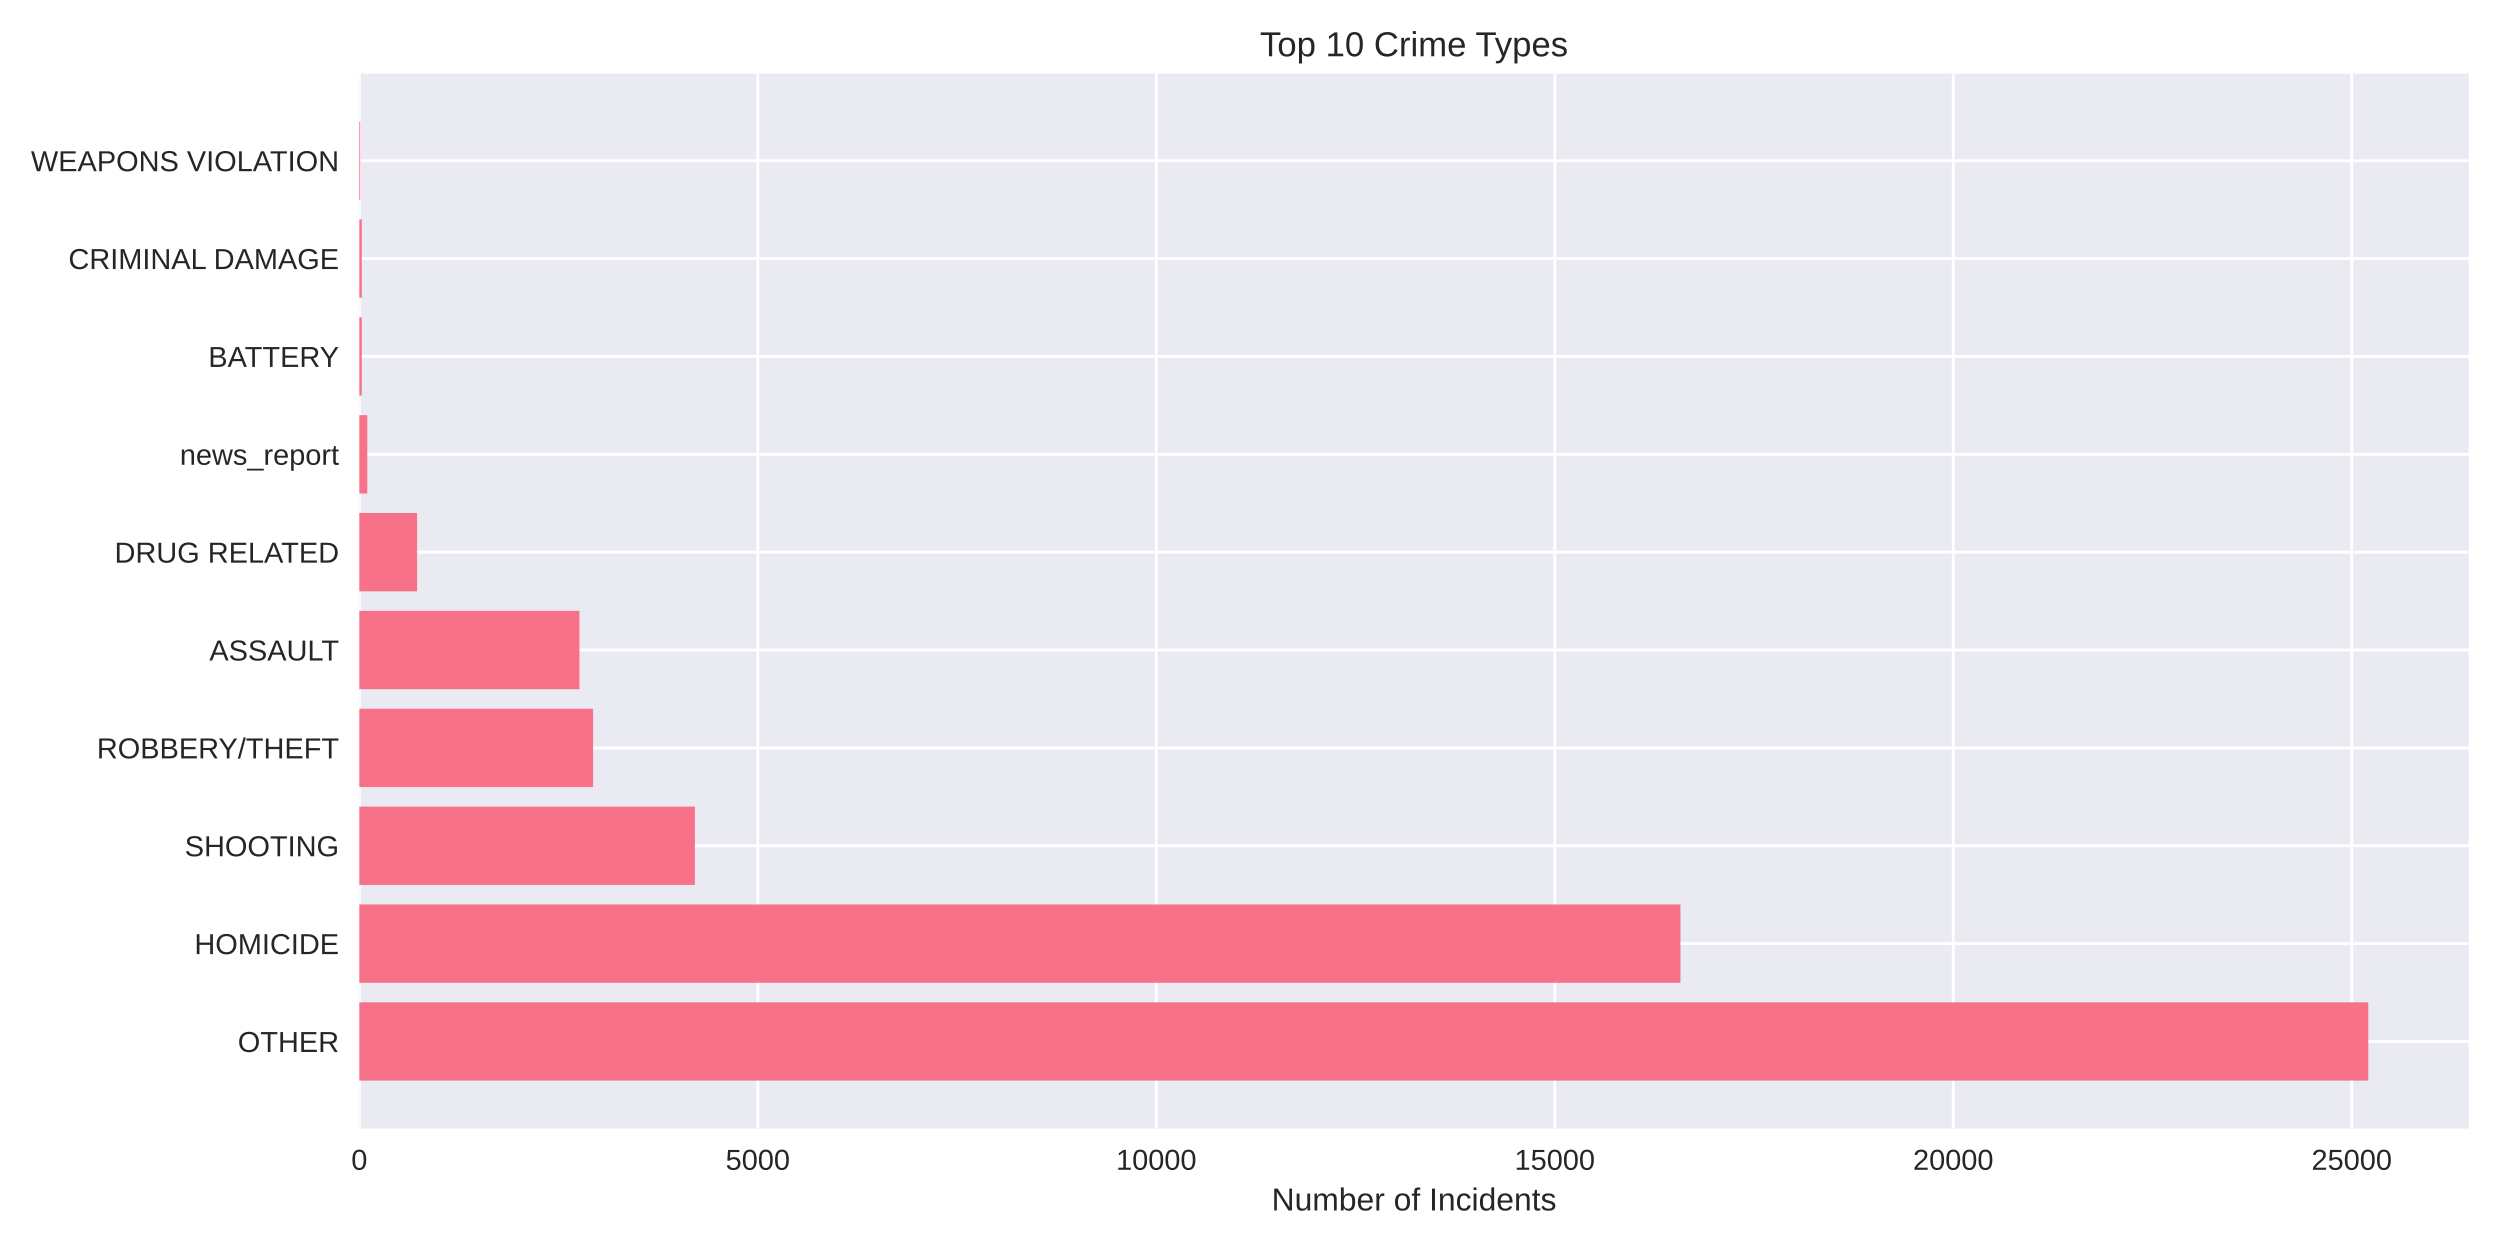
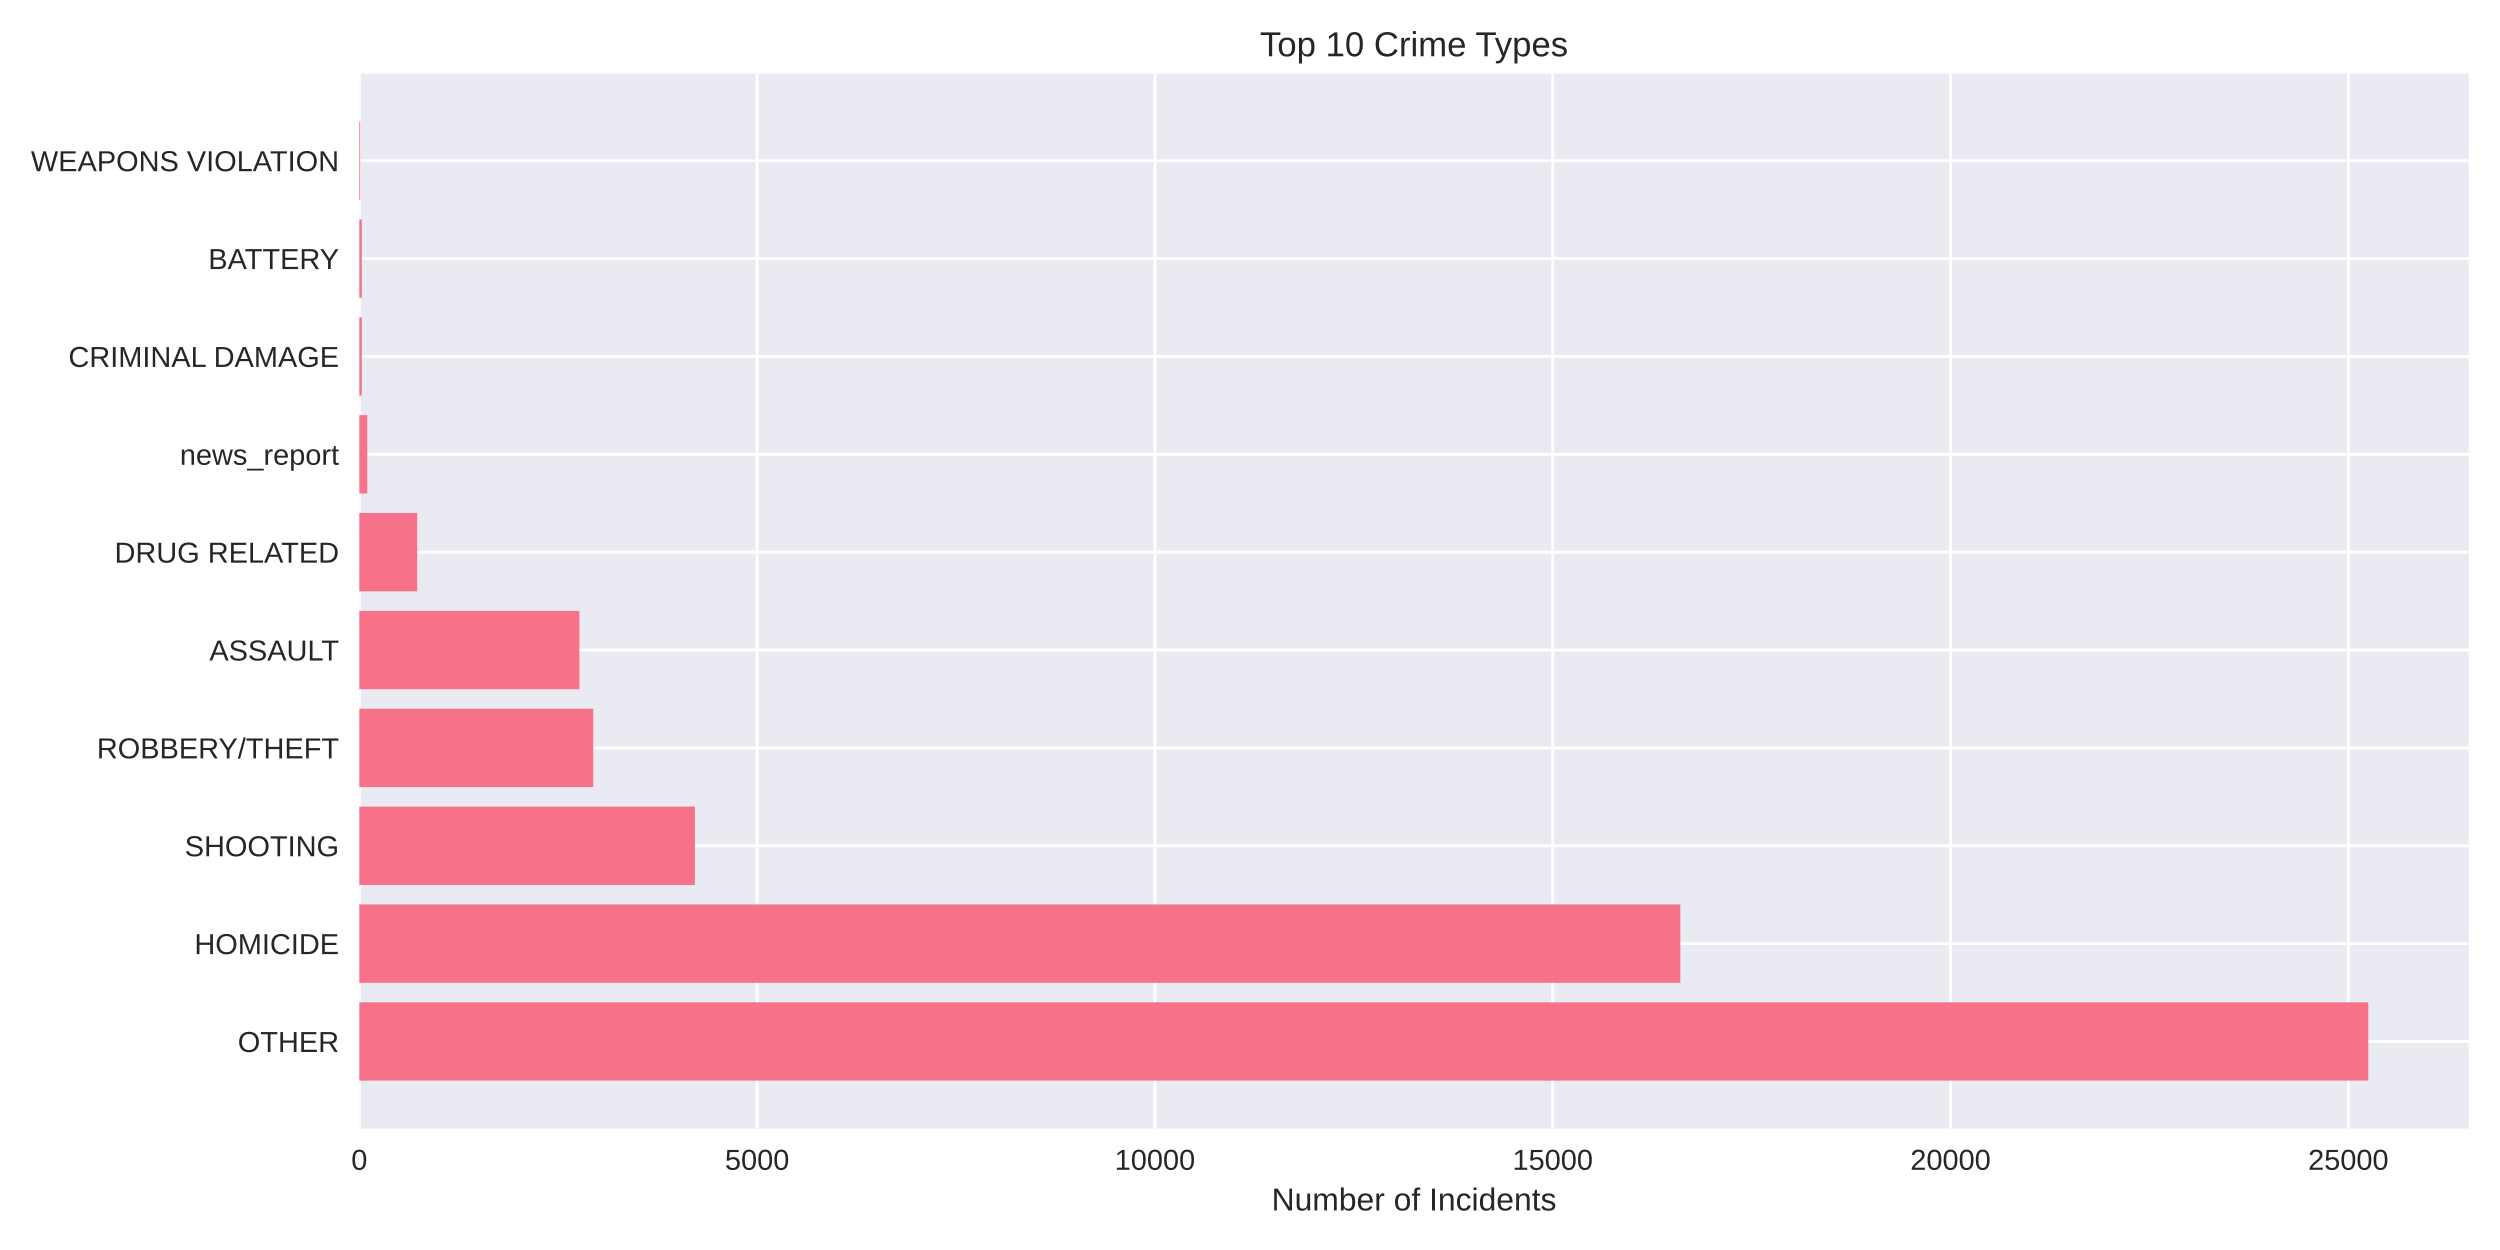
<svg xmlns="http://www.w3.org/2000/svg" width="864pt" height="432pt" viewBox="0 0 864 432" version="1.1">
  <defs>
    <style type="text/css">*{stroke-linejoin: round; stroke-linecap: butt}</style>
  </defs>
  <g id="figure_1">
    <g id="patch_1">
      <path d="M 0 432  L 864 432  L 864 0  L 0 0  z " style="fill: #ffffff" />
    </g>
    <g id="axes_1">
      <g id="patch_2">
        <path d="M 124.18 390.04  L 853.2 390.04  L 853.2 25.44  L 124.18 25.44  z " style="fill: #eaeaf2" />
      </g>
      <g id="matplotlib.axis_1">
        <g id="xtick_1">
          <g id="line2d_1">
-             <path d="M 124.18 390.04  L 124.18 25.44  " clip-path="url(#p9ae4fb2a2f)" style="fill: none; stroke: #ffffff; stroke-linecap: round" />
+             <path d="M 124.18 390.04  L 124.18 25.44  " clip-path="url(#p4293ad3a6d)" style="fill: none; stroke: #ffffff; stroke-linecap: round" />
          </g>
          <g id="line2d_2" />
          <g id="text_1">
            <text style="fill: #262626; font: 10px 'Arial', 'Liberation Sans', 'DejaVu Sans', 'Bitstream Vera Sans', sans-serif; text-anchor: middle" x="124.18" y="404.287" transform="rotate(-0 124.18 404.2869)">0</text>
          </g>
        </g>
        <g id="xtick_2">
          <g id="line2d_3">
-             <path d="M 261.895 390.04  L 261.895 25.44  " clip-path="url(#p9ae4fb2a2f)" style="fill: none; stroke: #ffffff; stroke-linecap: round" />
+             <path d="M 261.661 390.04  L 261.661 25.44  " clip-path="url(#p4293ad3a6d)" style="fill: none; stroke: #ffffff; stroke-linecap: round" />
          </g>
          <g id="line2d_4" />
          <g id="text_2">
-             <text style="fill: #262626; font: 10px 'Arial', 'Liberation Sans', 'DejaVu Sans', 'Bitstream Vera Sans', sans-serif; text-anchor: middle" x="261.895" y="404.287" transform="rotate(-0 261.8952 404.2869)">5000</text>
+             <text style="fill: #262626; font: 10px 'Arial', 'Liberation Sans', 'DejaVu Sans', 'Bitstream Vera Sans', sans-serif; text-anchor: middle" x="261.661" y="404.287" transform="rotate(-0 261.6606 404.2869)">5000</text>
          </g>
        </g>
        <g id="xtick_3">
          <g id="line2d_5">
-             <path d="M 399.61 390.04  L 399.61 25.44  " clip-path="url(#p9ae4fb2a2f)" style="fill: none; stroke: #ffffff; stroke-linecap: round" />
+             <path d="M 399.141 390.04  L 399.141 25.44  " clip-path="url(#p4293ad3a6d)" style="fill: none; stroke: #ffffff; stroke-linecap: round" />
          </g>
          <g id="line2d_6" />
          <g id="text_3">
-             <text style="fill: #262626; font: 10px 'Arial', 'Liberation Sans', 'DejaVu Sans', 'Bitstream Vera Sans', sans-serif; text-anchor: middle" x="399.61" y="404.287" transform="rotate(-0 399.6103 404.2869)">10000</text>
+             <text style="fill: #262626; font: 10px 'Arial', 'Liberation Sans', 'DejaVu Sans', 'Bitstream Vera Sans', sans-serif; text-anchor: middle" x="399.141" y="404.287" transform="rotate(-0 399.1413 404.2869)">10000</text>
          </g>
        </g>
        <g id="xtick_4">
          <g id="line2d_7">
-             <path d="M 537.325 390.04  L 537.325 25.44  " clip-path="url(#p9ae4fb2a2f)" style="fill: none; stroke: #ffffff; stroke-linecap: round" />
+             <path d="M 536.622 390.04  L 536.622 25.44  " clip-path="url(#p4293ad3a6d)" style="fill: none; stroke: #ffffff; stroke-linecap: round" />
          </g>
          <g id="line2d_8" />
          <g id="text_4">
-             <text style="fill: #262626; font: 10px 'Arial', 'Liberation Sans', 'DejaVu Sans', 'Bitstream Vera Sans', sans-serif; text-anchor: middle" x="537.325" y="404.287" transform="rotate(-0 537.3255 404.2869)">15000</text>
+             <text style="fill: #262626; font: 10px 'Arial', 'Liberation Sans', 'DejaVu Sans', 'Bitstream Vera Sans', sans-serif; text-anchor: middle" x="536.622" y="404.287" transform="rotate(-0 536.6219 404.2869)">15000</text>
          </g>
        </g>
        <g id="xtick_5">
          <g id="line2d_9">
-             <path d="M 675.041 390.04  L 675.041 25.44  " clip-path="url(#p9ae4fb2a2f)" style="fill: none; stroke: #ffffff; stroke-linecap: round" />
+             <path d="M 674.103 390.04  L 674.103 25.44  " clip-path="url(#p4293ad3a6d)" style="fill: none; stroke: #ffffff; stroke-linecap: round" />
          </g>
          <g id="line2d_10" />
          <g id="text_5">
-             <text style="fill: #262626; font: 10px 'Arial', 'Liberation Sans', 'DejaVu Sans', 'Bitstream Vera Sans', sans-serif; text-anchor: middle" x="675.041" y="404.287" transform="rotate(-0 675.0406 404.2869)">20000</text>
+             <text style="fill: #262626; font: 10px 'Arial', 'Liberation Sans', 'DejaVu Sans', 'Bitstream Vera Sans', sans-serif; text-anchor: middle" x="674.103" y="404.287" transform="rotate(-0 674.1026 404.2869)">20000</text>
          </g>
        </g>
        <g id="xtick_6">
          <g id="line2d_11">
-             <path d="M 812.756 390.04  L 812.756 25.44  " clip-path="url(#p9ae4fb2a2f)" style="fill: none; stroke: #ffffff; stroke-linecap: round" />
+             <path d="M 811.583 390.04  L 811.583 25.44  " clip-path="url(#p4293ad3a6d)" style="fill: none; stroke: #ffffff; stroke-linecap: round" />
          </g>
          <g id="line2d_12" />
          <g id="text_6">
-             <text style="fill: #262626; font: 10px 'Arial', 'Liberation Sans', 'DejaVu Sans', 'Bitstream Vera Sans', sans-serif; text-anchor: middle" x="812.756" y="404.287" transform="rotate(-0 812.7558 404.2869)">25000</text>
+             <text style="fill: #262626; font: 10px 'Arial', 'Liberation Sans', 'DejaVu Sans', 'Bitstream Vera Sans', sans-serif; text-anchor: middle" x="811.583" y="404.287" transform="rotate(-0 811.5832 404.2869)">25000</text>
          </g>
        </g>
        <g id="text_7">
          <text style="fill: #262626; font: 11px 'Arial', 'Liberation Sans', 'DejaVu Sans', 'Bitstream Vera Sans', sans-serif; text-anchor: middle" x="488.69" y="418.333" transform="rotate(-0 488.69 418.3334)">Number of Incidents</text>
        </g>
      </g>
      <g id="matplotlib.axis_2">
        <g id="ytick_1">
          <g id="line2d_13">
-             <path d="M 124.18 359.939  L 853.2 359.939  " clip-path="url(#p9ae4fb2a2f)" style="fill: none; stroke: #ffffff; stroke-linecap: round" />
+             <path d="M 124.18 359.939  L 853.2 359.939  " clip-path="url(#p4293ad3a6d)" style="fill: none; stroke: #ffffff; stroke-linecap: round" />
          </g>
          <g id="line2d_14" />
          <g id="text_8">
            <text style="fill: #262626; font: 10px 'Arial', 'Liberation Sans', 'DejaVu Sans', 'Bitstream Vera Sans', sans-serif; text-anchor: end" x="117.18" y="363.562" transform="rotate(-0 117.18 363.562)">OTHER</text>
          </g>
        </g>
        <g id="ytick_2">
          <g id="line2d_15">
-             <path d="M 124.18 326.117  L 853.2 326.117  " clip-path="url(#p9ae4fb2a2f)" style="fill: none; stroke: #ffffff; stroke-linecap: round" />
+             <path d="M 124.18 326.117  L 853.2 326.117  " clip-path="url(#p4293ad3a6d)" style="fill: none; stroke: #ffffff; stroke-linecap: round" />
          </g>
          <g id="line2d_16" />
          <g id="text_9">
            <text style="fill: #262626; font: 10px 'Arial', 'Liberation Sans', 'DejaVu Sans', 'Bitstream Vera Sans', sans-serif; text-anchor: end" x="117.18" y="329.74" transform="rotate(-0 117.18 329.7401)">HOMICIDE</text>
          </g>
        </g>
        <g id="ytick_3">
          <g id="line2d_17">
-             <path d="M 124.18 292.295  L 853.2 292.295  " clip-path="url(#p9ae4fb2a2f)" style="fill: none; stroke: #ffffff; stroke-linecap: round" />
+             <path d="M 124.18 292.295  L 853.2 292.295  " clip-path="url(#p4293ad3a6d)" style="fill: none; stroke: #ffffff; stroke-linecap: round" />
          </g>
          <g id="line2d_18" />
          <g id="text_10">
            <text style="fill: #262626; font: 10px 'Arial', 'Liberation Sans', 'DejaVu Sans', 'Bitstream Vera Sans', sans-serif; text-anchor: end" x="117.18" y="295.918" transform="rotate(-0 117.18 295.9182)">SHOOTING</text>
          </g>
        </g>
        <g id="ytick_4">
          <g id="line2d_19">
-             <path d="M 124.18 258.473  L 853.2 258.473  " clip-path="url(#p9ae4fb2a2f)" style="fill: none; stroke: #ffffff; stroke-linecap: round" />
+             <path d="M 124.18 258.473  L 853.2 258.473  " clip-path="url(#p4293ad3a6d)" style="fill: none; stroke: #ffffff; stroke-linecap: round" />
          </g>
          <g id="line2d_20" />
          <g id="text_11">
            <text style="fill: #262626; font: 10px 'Arial', 'Liberation Sans', 'DejaVu Sans', 'Bitstream Vera Sans', sans-serif; text-anchor: end" x="117.18" y="262.096" transform="rotate(-0 117.18 262.0963)">ROBBERY/THEFT</text>
          </g>
        </g>
        <g id="ytick_5">
          <g id="line2d_21">
-             <path d="M 124.18 224.651  L 853.2 224.651  " clip-path="url(#p9ae4fb2a2f)" style="fill: none; stroke: #ffffff; stroke-linecap: round" />
+             <path d="M 124.18 224.651  L 853.2 224.651  " clip-path="url(#p4293ad3a6d)" style="fill: none; stroke: #ffffff; stroke-linecap: round" />
          </g>
          <g id="line2d_22" />
          <g id="text_12">
            <text style="fill: #262626; font: 10px 'Arial', 'Liberation Sans', 'DejaVu Sans', 'Bitstream Vera Sans', sans-serif; text-anchor: end" x="117.18" y="228.274" transform="rotate(-0 117.18 228.2744)">ASSAULT</text>
          </g>
        </g>
        <g id="ytick_6">
          <g id="line2d_23">
-             <path d="M 124.18 190.829  L 853.2 190.829  " clip-path="url(#p9ae4fb2a2f)" style="fill: none; stroke: #ffffff; stroke-linecap: round" />
+             <path d="M 124.18 190.829  L 853.2 190.829  " clip-path="url(#p4293ad3a6d)" style="fill: none; stroke: #ffffff; stroke-linecap: round" />
          </g>
          <g id="line2d_24" />
          <g id="text_13">
            <text style="fill: #262626; font: 10px 'Arial', 'Liberation Sans', 'DejaVu Sans', 'Bitstream Vera Sans', sans-serif; text-anchor: end" x="117.18" y="194.452" transform="rotate(-0 117.18 194.4525)">DRUG RELATED</text>
          </g>
        </g>
        <g id="ytick_7">
          <g id="line2d_25">
-             <path d="M 124.18 157.007  L 853.2 157.007  " clip-path="url(#p9ae4fb2a2f)" style="fill: none; stroke: #ffffff; stroke-linecap: round" />
+             <path d="M 124.18 157.007  L 853.2 157.007  " clip-path="url(#p4293ad3a6d)" style="fill: none; stroke: #ffffff; stroke-linecap: round" />
          </g>
          <g id="line2d_26" />
          <g id="text_14">
            <text style="fill: #262626; font: 10px 'Arial', 'Liberation Sans', 'DejaVu Sans', 'Bitstream Vera Sans', sans-serif; text-anchor: end" x="117.18" y="160.631" transform="rotate(-0 117.18 160.6306)">news_report</text>
          </g>
        </g>
        <g id="ytick_8">
          <g id="line2d_27">
-             <path d="M 124.18 123.185  L 853.2 123.185  " clip-path="url(#p9ae4fb2a2f)" style="fill: none; stroke: #ffffff; stroke-linecap: round" />
+             <path d="M 124.18 123.185  L 853.2 123.185  " clip-path="url(#p4293ad3a6d)" style="fill: none; stroke: #ffffff; stroke-linecap: round" />
          </g>
          <g id="line2d_28" />
          <g id="text_15">
-             <text style="fill: #262626; font: 10px 'Arial', 'Liberation Sans', 'DejaVu Sans', 'Bitstream Vera Sans', sans-serif; text-anchor: end" x="117.18" y="126.809" transform="rotate(-0 117.18 126.8087)">BATTERY</text>
+             <text style="fill: #262626; font: 10px 'Arial', 'Liberation Sans', 'DejaVu Sans', 'Bitstream Vera Sans', sans-serif; text-anchor: end" x="117.18" y="126.809" transform="rotate(-0 117.18 126.8087)">CRIMINAL DAMAGE</text>
          </g>
        </g>
        <g id="ytick_9">
          <g id="line2d_29">
-             <path d="M 124.18 89.363  L 853.2 89.363  " clip-path="url(#p9ae4fb2a2f)" style="fill: none; stroke: #ffffff; stroke-linecap: round" />
+             <path d="M 124.18 89.363  L 853.2 89.363  " clip-path="url(#p4293ad3a6d)" style="fill: none; stroke: #ffffff; stroke-linecap: round" />
          </g>
          <g id="line2d_30" />
          <g id="text_16">
-             <text style="fill: #262626; font: 10px 'Arial', 'Liberation Sans', 'DejaVu Sans', 'Bitstream Vera Sans', sans-serif; text-anchor: end" x="117.18" y="92.987" transform="rotate(-0 117.18 92.98681)">CRIMINAL DAMAGE</text>
+             <text style="fill: #262626; font: 10px 'Arial', 'Liberation Sans', 'DejaVu Sans', 'Bitstream Vera Sans', sans-serif; text-anchor: end" x="117.18" y="92.987" transform="rotate(-0 117.18 92.98681)">BATTERY</text>
          </g>
        </g>
        <g id="ytick_10">
          <g id="line2d_31">
-             <path d="M 124.18 55.541  L 853.2 55.541  " clip-path="url(#p9ae4fb2a2f)" style="fill: none; stroke: #ffffff; stroke-linecap: round" />
+             <path d="M 124.18 55.541  L 853.2 55.541  " clip-path="url(#p4293ad3a6d)" style="fill: none; stroke: #ffffff; stroke-linecap: round" />
          </g>
          <g id="line2d_32" />
          <g id="text_17">
            <text style="fill: #262626; font: 10px 'Arial', 'Liberation Sans', 'DejaVu Sans', 'Bitstream Vera Sans', sans-serif; text-anchor: end" x="117.18" y="59.165" transform="rotate(-0 117.18 59.16492)">WEAPONS VIOLATION</text>
          </g>
        </g>
      </g>
      <g id="patch_3">
-         <path d="M 124.18 373.467  L 818.485 373.467  L 818.485 346.41  L 124.18 346.41  z " clip-path="url(#p9ae4fb2a2f)" style="fill: #f77189" />
+         <path d="M 124.18 373.467  L 818.485 373.467  L 818.485 346.41  L 124.18 346.41  z " clip-path="url(#p4293ad3a6d)" style="fill: #f77189" />
      </g>
      <g id="patch_4">
-         <path d="M 124.18 339.645  L 580.761 339.645  L 580.761 312.588  L 124.18 312.588  z " clip-path="url(#p9ae4fb2a2f)" style="fill: #f77189" />
+         <path d="M 124.18 339.645  L 580.726 339.645  L 580.726 312.588  L 124.18 312.588  z " clip-path="url(#p4293ad3a6d)" style="fill: #f77189" />
      </g>
      <g id="patch_5">
-         <path d="M 124.18 305.823  L 240.164 305.823  L 240.164 278.766  L 124.18 278.766  z " clip-path="url(#p9ae4fb2a2f)" style="fill: #f77189" />
+         <path d="M 124.18 305.823  L 240.159 305.823  L 240.159 278.766  L 124.18 278.766  z " clip-path="url(#p4293ad3a6d)" style="fill: #f77189" />
      </g>
      <g id="patch_6">
-         <path d="M 124.18 272.002  L 204.964 272.002  L 204.964 244.944  L 124.18 244.944  z " clip-path="url(#p9ae4fb2a2f)" style="fill: #f77189" />
+         <path d="M 124.18 272.002  L 205.019 272.002  L 205.019 244.944  L 124.18 244.944  z " clip-path="url(#p4293ad3a6d)" style="fill: #f77189" />
      </g>
      <g id="patch_7">
-         <path d="M 124.18 238.18  L 200.254 238.18  L 200.254 211.122  L 124.18 211.122  z " clip-path="url(#p9ae4fb2a2f)" style="fill: #f77189" />
+         <path d="M 124.18 238.18  L 200.234 238.18  L 200.234 211.122  L 124.18 211.122  z " clip-path="url(#p4293ad3a6d)" style="fill: #f77189" />
      </g>
      <g id="patch_8">
-         <path d="M 124.18 204.358  L 144.149 204.358  L 144.149 177.3  L 124.18 177.3  z " clip-path="url(#p9ae4fb2a2f)" style="fill: #f77189" />
+         <path d="M 124.18 204.358  L 144.17 204.358  L 144.17 177.3  L 124.18 177.3  z " clip-path="url(#p4293ad3a6d)" style="fill: #f77189" />
      </g>
      <g id="patch_9">
-         <path d="M 124.18 170.536  L 126.934 170.536  L 126.934 143.478  L 124.18 143.478  z " clip-path="url(#p9ae4fb2a2f)" style="fill: #f77189" />
+         <path d="M 124.18 170.536  L 126.93 170.536  L 126.93 143.478  L 124.18 143.478  z " clip-path="url(#p4293ad3a6d)" style="fill: #f77189" />
      </g>
      <g id="patch_10">
-         <path d="M 124.18 136.714  L 125.034 136.714  L 125.034 109.657  L 124.18 109.657  z " clip-path="url(#p9ae4fb2a2f)" style="fill: #f77189" />
+         <path d="M 124.18 136.714  L 125.032 136.714  L 125.032 109.657  L 124.18 109.657  z " clip-path="url(#p4293ad3a6d)" style="fill: #f77189" />
      </g>
      <g id="patch_11">
-         <path d="M 124.18 102.892  L 125.034 102.892  L 125.034 75.835  L 124.18 75.835  z " clip-path="url(#p9ae4fb2a2f)" style="fill: #f77189" />
+         <path d="M 124.18 102.892  L 125.032 102.892  L 125.032 75.835  L 124.18 75.835  z " clip-path="url(#p4293ad3a6d)" style="fill: #f77189" />
      </g>
      <g id="patch_12">
-         <path d="M 124.18 69.07  L 124.483 69.07  L 124.483 42.013  L 124.18 42.013  z " clip-path="url(#p9ae4fb2a2f)" style="fill: #f77189" />
+         <path d="M 124.18 69.07  L 124.482 69.07  L 124.482 42.013  L 124.18 42.013  z " clip-path="url(#p4293ad3a6d)" style="fill: #f77189" />
      </g>
      <g id="patch_13">
        <path d="M 124.18 390.04  L 124.18 25.44  " style="fill: none" />
      </g>
      <g id="patch_14">
        <path d="M 853.2 390.04  L 853.2 25.44  " style="fill: none" />
      </g>
      <g id="patch_15">
        <path d="M 124.18 390.04  L 853.2 390.04  " style="fill: none" />
      </g>
      <g id="patch_16">
        <path d="M 124.18 25.44  L 853.2 25.44  " style="fill: none" />
      </g>
      <g id="text_18">
        <text style="fill: #262626; font: 12px 'Arial', 'Liberation Sans', 'DejaVu Sans', 'Bitstream Vera Sans', sans-serif; text-anchor: middle" x="488.69" y="19.44" transform="rotate(-0 488.69 19.44)">Top 10 Crime Types</text>
      </g>
    </g>
  </g>
  <defs>
-     <clipPath id="p9ae4fb2a2f">
+     <clipPath id="p4293ad3a6d">
      <rect x="124.18" y="25.44" width="729.02" height="364.6" />
    </clipPath>
  </defs>
</svg>
